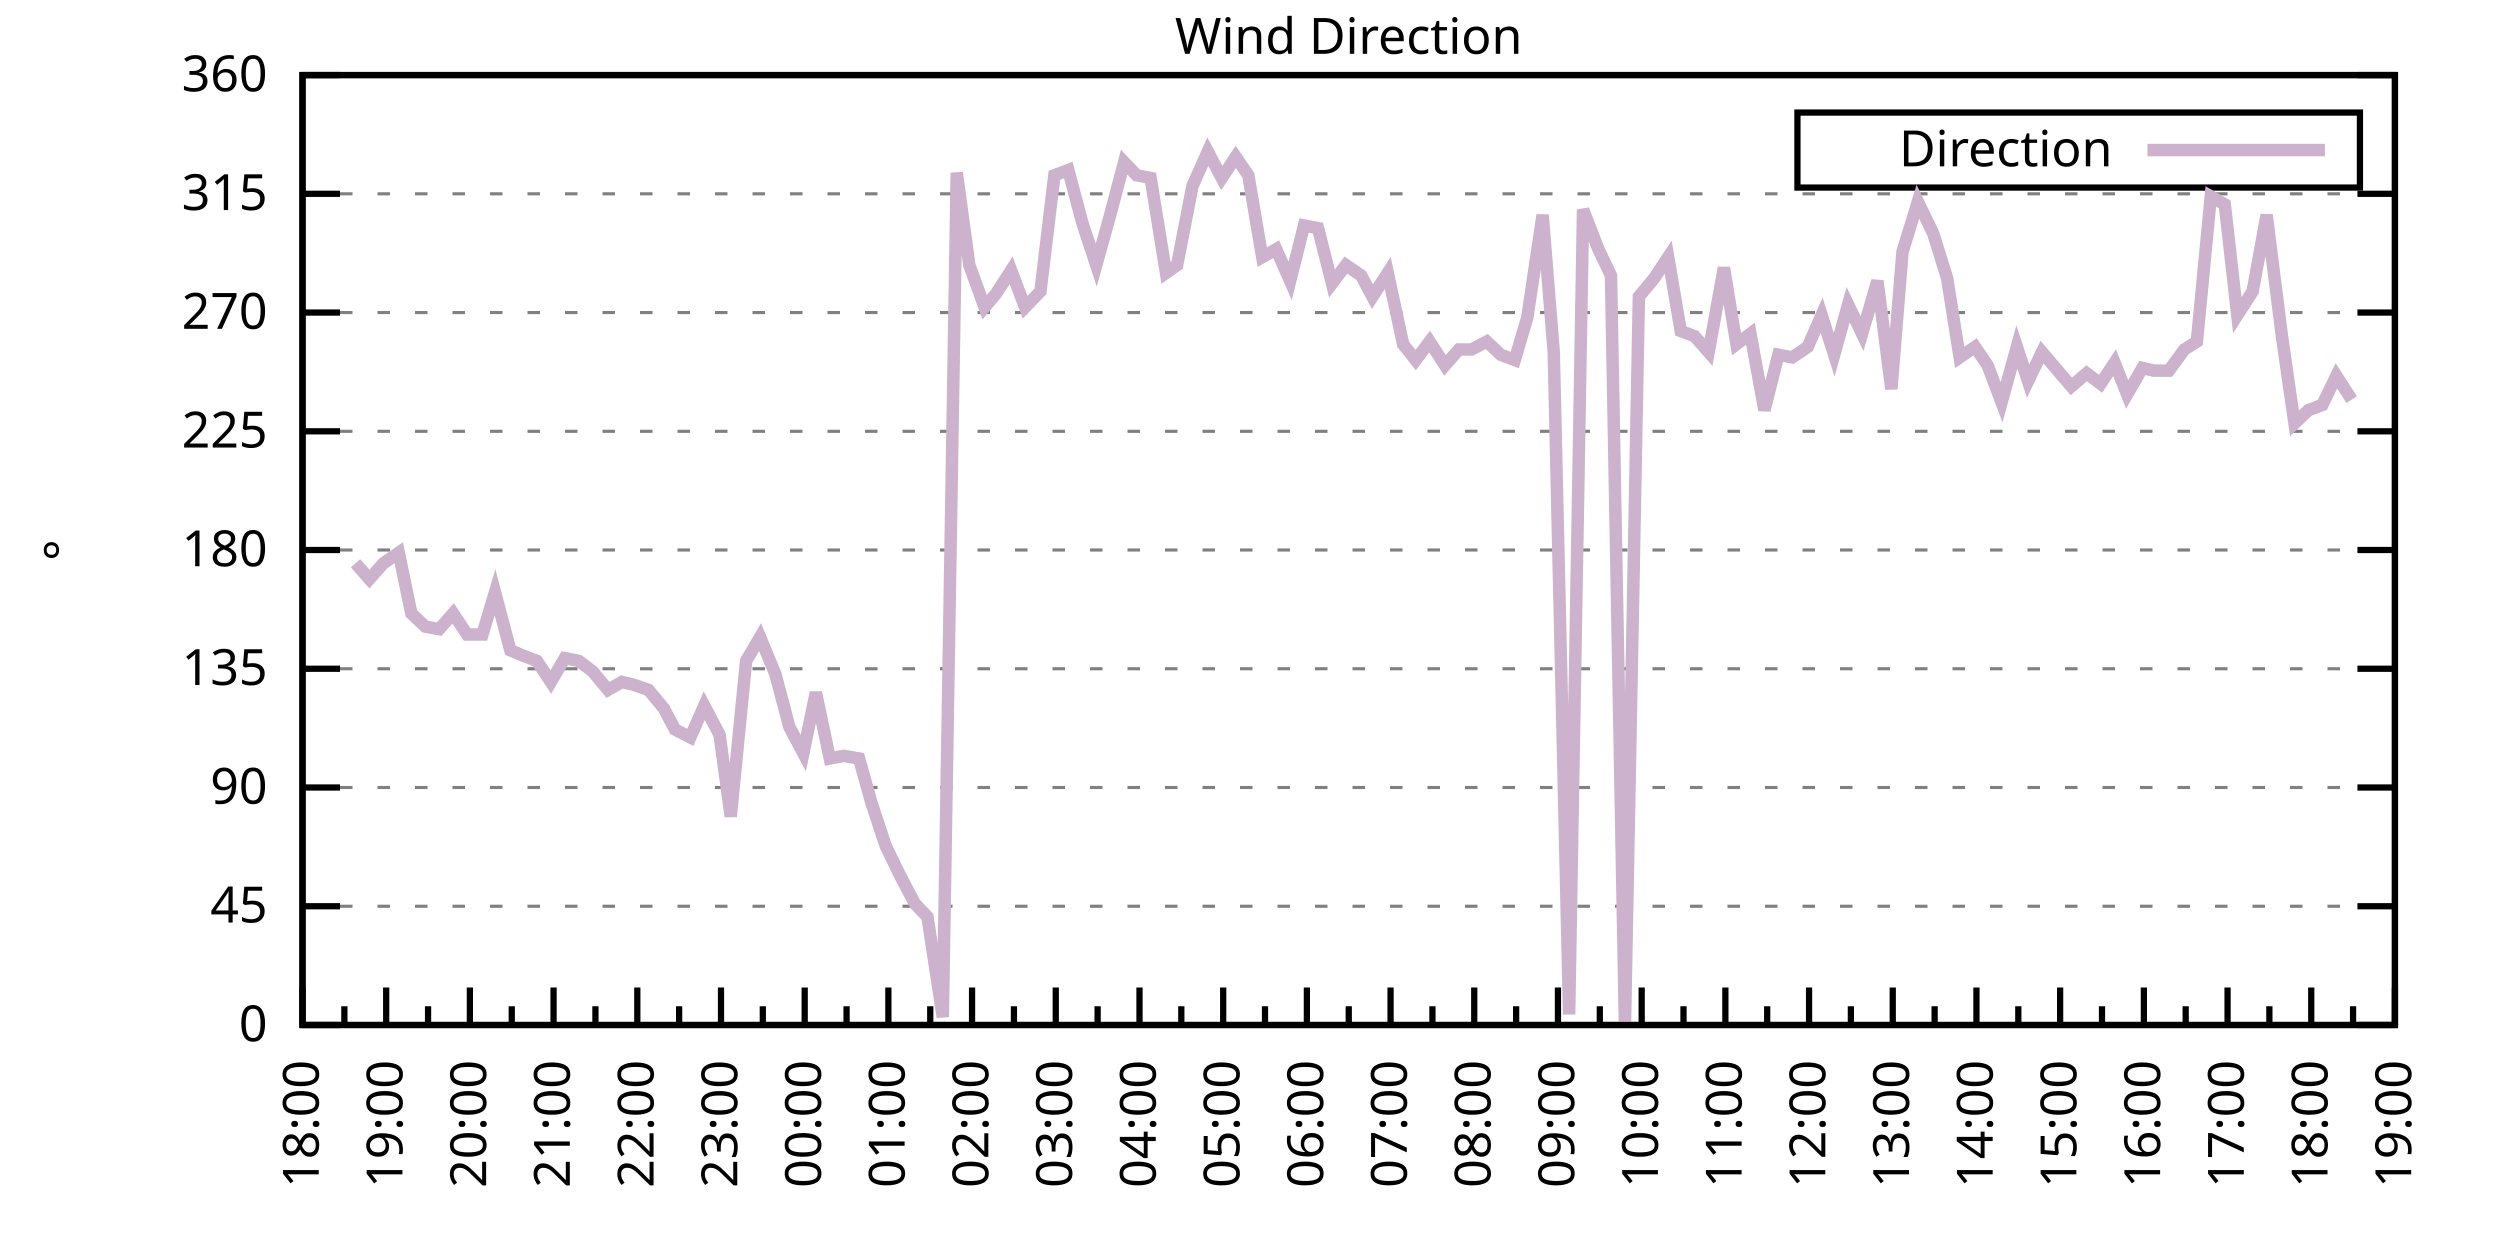
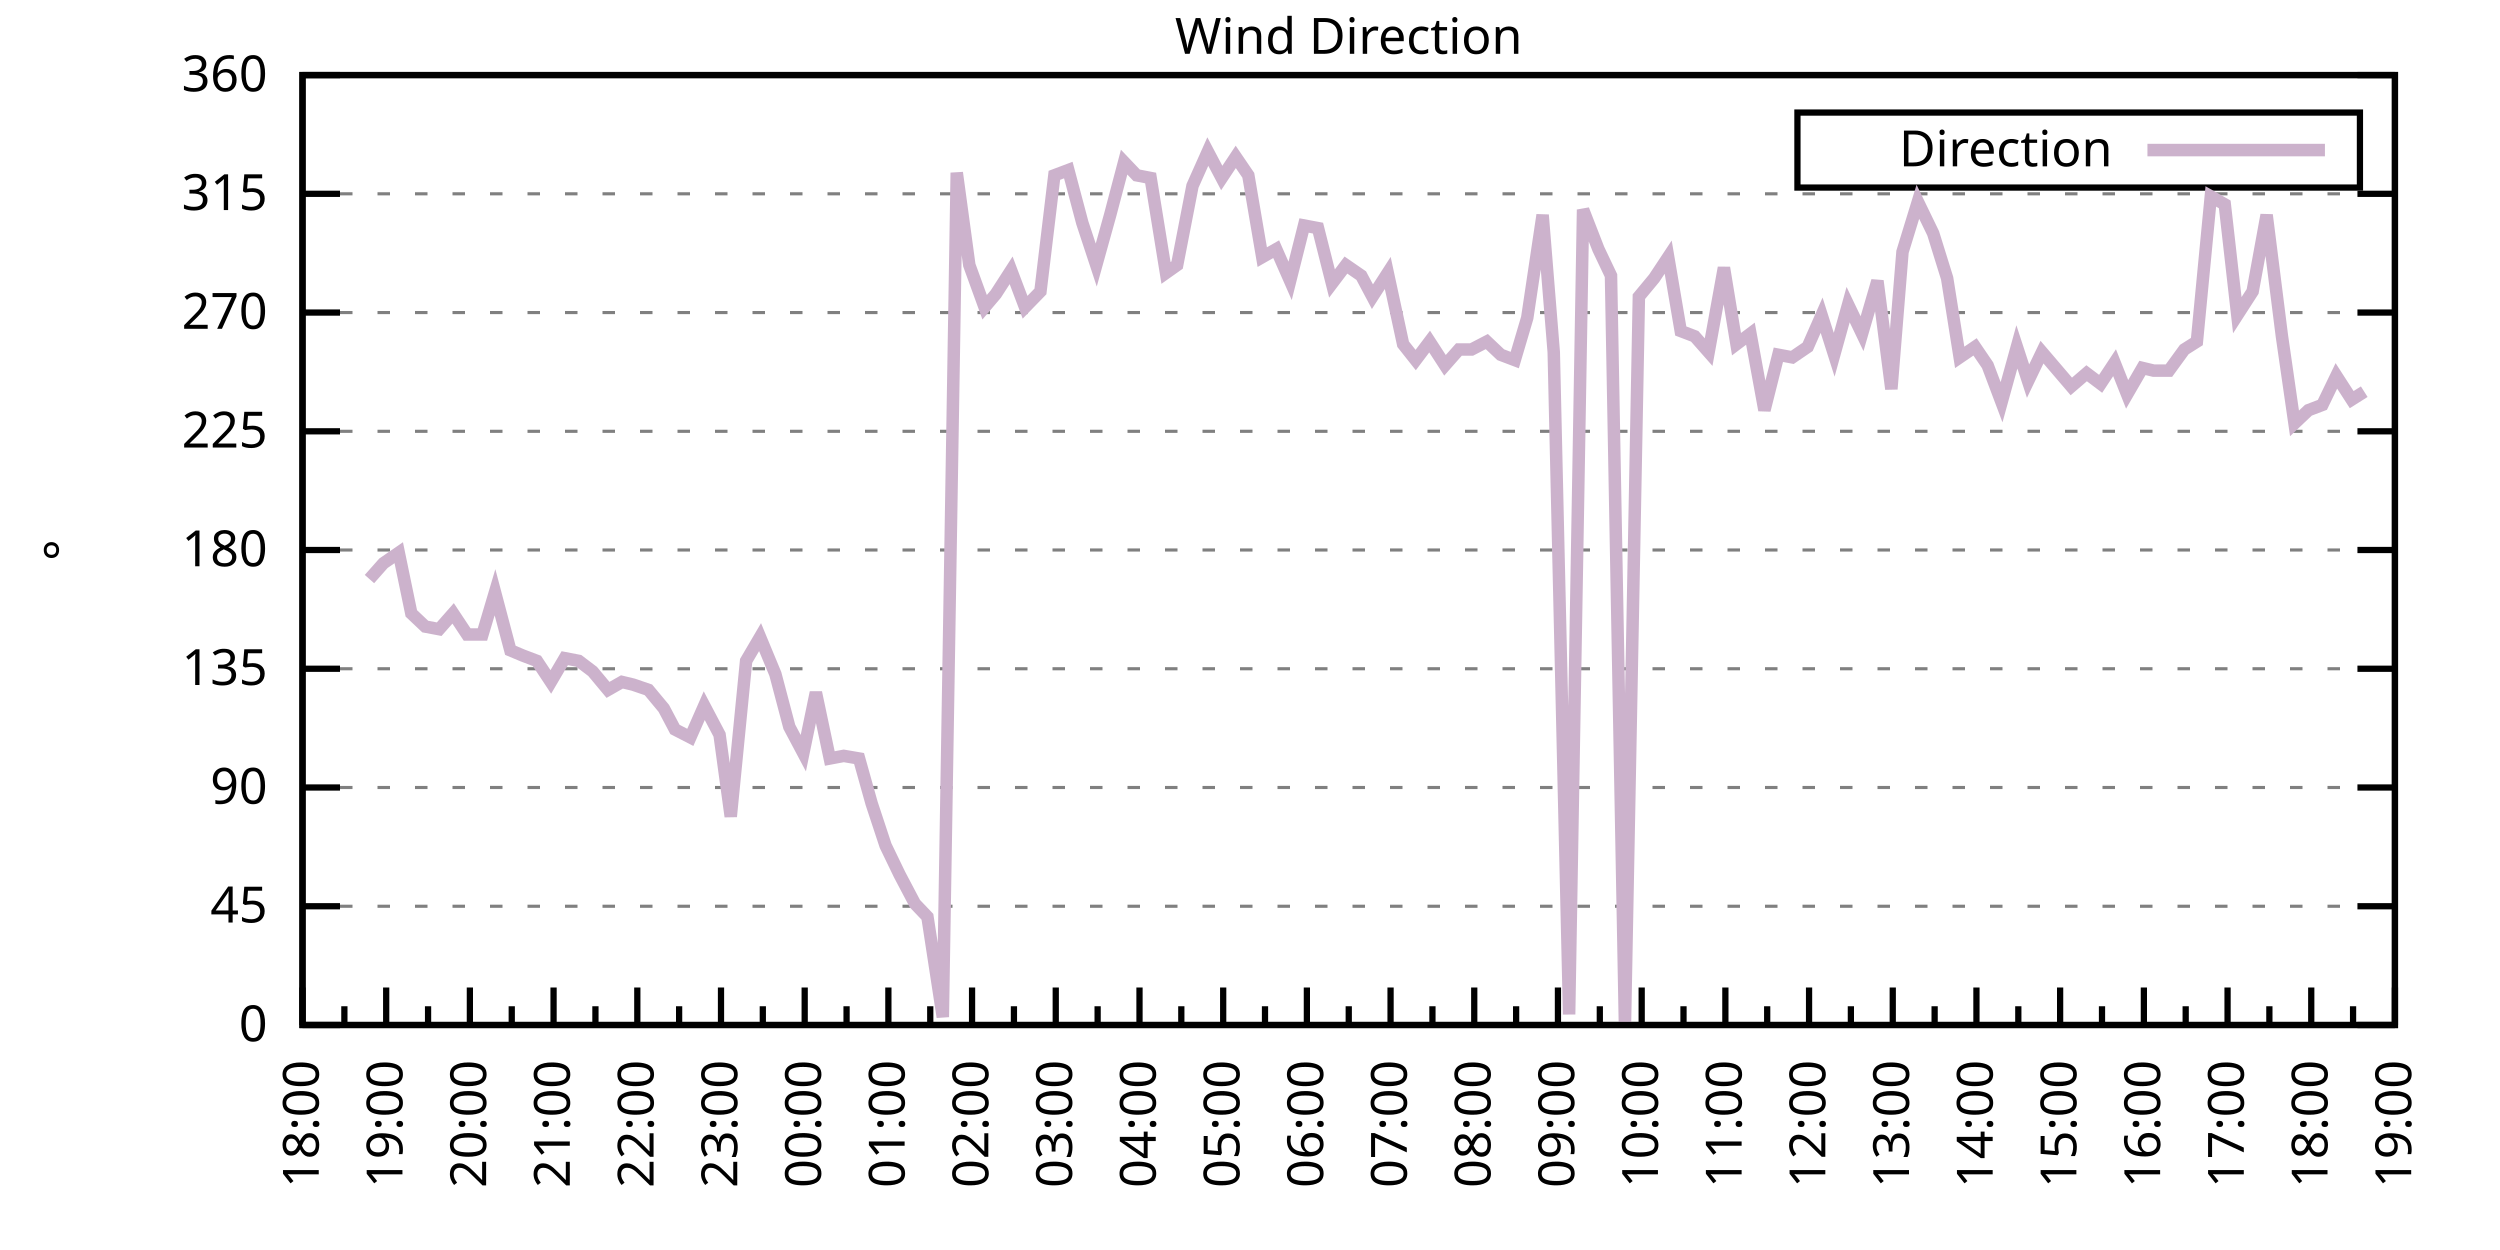
<svg xmlns="http://www.w3.org/2000/svg" xmlns:xlink="http://www.w3.org/1999/xlink" width="400" height="200" viewBox="0 0 400 200">
  <g id="gnuplot_canvas">
    <rect x="0" y="0" width="400" height="200" fill="none" />
    <defs>
      <circle id="gpDot" r="0.5" stroke-width="0.5" stroke="currentColor" />
      <path id="gpPt0" stroke-width="0.333" stroke="currentColor" d="M-1,0 h2 M0,-1 v2" />
      <path id="gpPt1" stroke-width="0.333" stroke="currentColor" d="M-1,-1 L1,1 M1,-1 L-1,1" />
      <path id="gpPt2" stroke-width="0.333" stroke="currentColor" d="M-1,0 L1,0 M0,-1 L0,1 M-1,-1 L1,1 M-1,1 L1,-1" />
      <rect id="gpPt3" stroke-width="0.333" stroke="currentColor" x="-1" y="-1" width="2" height="2" />
      <rect id="gpPt4" stroke-width="0.333" stroke="currentColor" fill="currentColor" x="-1" y="-1" width="2" height="2" />
      <circle id="gpPt5" stroke-width="0.333" stroke="currentColor" cx="0" cy="0" r="1" />
      <use xlink:href="#gpPt5" id="gpPt6" fill="currentColor" stroke="none" />
      <path id="gpPt7" stroke-width="0.333" stroke="currentColor" d="M0,-1.33 L-1.33,0.67 L1.33,0.67 z" />
      <use xlink:href="#gpPt7" id="gpPt8" fill="currentColor" stroke="none" />
      <use xlink:href="#gpPt7" id="gpPt9" stroke="currentColor" transform="rotate(180)" />
      <use xlink:href="#gpPt9" id="gpPt10" fill="currentColor" stroke="none" />
      <use xlink:href="#gpPt3" id="gpPt11" stroke="currentColor" transform="rotate(45)" />
      <use xlink:href="#gpPt11" id="gpPt12" fill="currentColor" stroke="none" />
      <path id="gpPt13" stroke-width="0.333" stroke="currentColor" d="M0,1.330 L1.265,0.411 L0.782,-1.067 L-0.782,-1.076 L-1.265,0.411 z" />
      <use xlink:href="#gpPt13" id="gpPt14" fill="currentColor" stroke="none" />
      <filter id="textbox" filterUnits="objectBoundingBox" x="0" y="0" height="1" width="1">
        <feFlood flood-color="white" flood-opacity="1" result="bgnd" />
        <feComposite in="SourceGraphic" in2="bgnd" operator="atop" />
      </filter>
      <filter id="greybox" filterUnits="objectBoundingBox" x="0" y="0" height="1" width="1">
        <feFlood flood-color="lightgrey" flood-opacity="1" result="grey" />
        <feComposite in="SourceGraphic" in2="grey" operator="atop" />
      </filter>
    </defs>
    <g fill="none" color="white" stroke="currentColor" stroke-width="1.00" stroke-linecap="butt" stroke-linejoin="miter">
</g>
    <g fill="none" color="black" stroke="currentColor" stroke-width="1.00" stroke-linecap="butt" stroke-linejoin="miter">
      <g stroke="none" shape-rendering="crispEdges">
        <polygon fill="rgb(255, 255, 255)" points="48.40,164.00 383.18,164.00 383.18,12.02 48.40,12.02 " />
      </g>
    </g>
    <g fill="none" color="black" stroke="currentColor" stroke-width="1.00" stroke-linecap="butt" stroke-linejoin="miter">
</g>
    <g fill="none" color="black" stroke="black" stroke-width="0.50" stroke-linecap="butt" stroke-linejoin="miter">
</g>
    <g fill="none" color="gray" stroke="currentColor" stroke-width="0.50" stroke-linecap="butt" stroke-linejoin="miter">
      <path stroke="gray" stroke-dasharray="2,4" class="gridline" d="M48.40,164.00 L383.19,164.00  " />
    </g>
    <g fill="none" color="gray" stroke="gray" stroke-width="1.00" stroke-linecap="butt" stroke-linejoin="miter">
</g>
    <g fill="none" color="black" stroke="currentColor" stroke-width="1.00" stroke-linecap="butt" stroke-linejoin="miter">
      <path stroke="black" d="M48.40,164.00 L54.40,164.00 M383.19,164.00 L377.19,164.00  " />
      <g transform="translate(42.80,166.60)" stroke="none" fill="black" font-family="Sans" font-size="8.00" text-anchor="end">
        <text>
          <tspan font-family="Sans"> 0</tspan>
        </text>
      </g>
    </g>
    <g fill="none" color="black" stroke="currentColor" stroke-width="1.00" stroke-linecap="butt" stroke-linejoin="miter">
</g>
    <g fill="none" color="black" stroke="black" stroke-width="0.50" stroke-linecap="butt" stroke-linejoin="miter">
</g>
    <g fill="none" color="gray" stroke="currentColor" stroke-width="0.50" stroke-linecap="butt" stroke-linejoin="miter">
      <path stroke="gray" stroke-dasharray="2,4" class="gridline" d="M48.40,145.00 L383.19,145.00  " />
    </g>
    <g fill="none" color="gray" stroke="gray" stroke-width="1.00" stroke-linecap="butt" stroke-linejoin="miter">
</g>
    <g fill="none" color="black" stroke="currentColor" stroke-width="1.00" stroke-linecap="butt" stroke-linejoin="miter">
      <path stroke="black" d="M48.40,145.00 L54.40,145.00 M383.19,145.00 L377.19,145.00  " />
      <g transform="translate(42.80,147.60)" stroke="none" fill="black" font-family="Sans" font-size="8.00" text-anchor="end">
        <text>
          <tspan font-family="Sans"> 45</tspan>
        </text>
      </g>
    </g>
    <g fill="none" color="black" stroke="currentColor" stroke-width="1.00" stroke-linecap="butt" stroke-linejoin="miter">
</g>
    <g fill="none" color="black" stroke="black" stroke-width="0.50" stroke-linecap="butt" stroke-linejoin="miter">
</g>
    <g fill="none" color="gray" stroke="currentColor" stroke-width="0.50" stroke-linecap="butt" stroke-linejoin="miter">
      <path stroke="gray" stroke-dasharray="2,4" class="gridline" d="M48.40,126.00 L383.19,126.00  " />
    </g>
    <g fill="none" color="gray" stroke="gray" stroke-width="1.00" stroke-linecap="butt" stroke-linejoin="miter">
</g>
    <g fill="none" color="black" stroke="currentColor" stroke-width="1.00" stroke-linecap="butt" stroke-linejoin="miter">
      <path stroke="black" d="M48.40,126.00 L54.40,126.00 M383.19,126.00 L377.19,126.00  " />
      <g transform="translate(42.80,128.60)" stroke="none" fill="black" font-family="Sans" font-size="8.00" text-anchor="end">
        <text>
          <tspan font-family="Sans"> 90</tspan>
        </text>
      </g>
    </g>
    <g fill="none" color="black" stroke="currentColor" stroke-width="1.00" stroke-linecap="butt" stroke-linejoin="miter">
</g>
    <g fill="none" color="black" stroke="black" stroke-width="0.50" stroke-linecap="butt" stroke-linejoin="miter">
</g>
    <g fill="none" color="gray" stroke="currentColor" stroke-width="0.50" stroke-linecap="butt" stroke-linejoin="miter">
      <path stroke="gray" stroke-dasharray="2,4" class="gridline" d="M48.40,107.00 L383.19,107.00  " />
    </g>
    <g fill="none" color="gray" stroke="gray" stroke-width="1.00" stroke-linecap="butt" stroke-linejoin="miter">
</g>
    <g fill="none" color="black" stroke="currentColor" stroke-width="1.00" stroke-linecap="butt" stroke-linejoin="miter">
      <path stroke="black" d="M48.40,107.00 L54.40,107.00 M383.19,107.00 L377.19,107.00  " />
      <g transform="translate(42.80,109.60)" stroke="none" fill="black" font-family="Sans" font-size="8.00" text-anchor="end">
        <text>
          <tspan font-family="Sans"> 135</tspan>
        </text>
      </g>
    </g>
    <g fill="none" color="black" stroke="currentColor" stroke-width="1.00" stroke-linecap="butt" stroke-linejoin="miter">
</g>
    <g fill="none" color="black" stroke="black" stroke-width="0.50" stroke-linecap="butt" stroke-linejoin="miter">
</g>
    <g fill="none" color="gray" stroke="currentColor" stroke-width="0.50" stroke-linecap="butt" stroke-linejoin="miter">
      <path stroke="gray" stroke-dasharray="2,4" class="gridline" d="M48.40,88.00 L383.19,88.00  " />
    </g>
    <g fill="none" color="gray" stroke="gray" stroke-width="1.00" stroke-linecap="butt" stroke-linejoin="miter">
</g>
    <g fill="none" color="black" stroke="currentColor" stroke-width="1.00" stroke-linecap="butt" stroke-linejoin="miter">
      <path stroke="black" d="M48.40,88.00 L54.40,88.00 M383.19,88.00 L377.19,88.00  " />
      <g transform="translate(42.80,90.60)" stroke="none" fill="black" font-family="Sans" font-size="8.00" text-anchor="end">
        <text>
          <tspan font-family="Sans"> 180</tspan>
        </text>
      </g>
    </g>
    <g fill="none" color="black" stroke="currentColor" stroke-width="1.00" stroke-linecap="butt" stroke-linejoin="miter">
</g>
    <g fill="none" color="black" stroke="black" stroke-width="0.50" stroke-linecap="butt" stroke-linejoin="miter">
</g>
    <g fill="none" color="gray" stroke="currentColor" stroke-width="0.50" stroke-linecap="butt" stroke-linejoin="miter">
      <path stroke="gray" stroke-dasharray="2,4" class="gridline" d="M48.40,69.01 L383.19,69.01  " />
    </g>
    <g fill="none" color="gray" stroke="gray" stroke-width="1.00" stroke-linecap="butt" stroke-linejoin="miter">
</g>
    <g fill="none" color="black" stroke="currentColor" stroke-width="1.00" stroke-linecap="butt" stroke-linejoin="miter">
      <path stroke="black" d="M48.40,69.01 L54.40,69.01 M383.19,69.01 L377.19,69.01  " />
      <g transform="translate(42.80,71.61)" stroke="none" fill="black" font-family="Sans" font-size="8.00" text-anchor="end">
        <text>
          <tspan font-family="Sans"> 225</tspan>
        </text>
      </g>
    </g>
    <g fill="none" color="black" stroke="currentColor" stroke-width="1.00" stroke-linecap="butt" stroke-linejoin="miter">
</g>
    <g fill="none" color="black" stroke="black" stroke-width="0.50" stroke-linecap="butt" stroke-linejoin="miter">
</g>
    <g fill="none" color="gray" stroke="currentColor" stroke-width="0.50" stroke-linecap="butt" stroke-linejoin="miter">
      <path stroke="gray" stroke-dasharray="2,4" class="gridline" d="M48.40,50.01 L383.19,50.01  " />
    </g>
    <g fill="none" color="gray" stroke="gray" stroke-width="1.00" stroke-linecap="butt" stroke-linejoin="miter">
</g>
    <g fill="none" color="black" stroke="currentColor" stroke-width="1.00" stroke-linecap="butt" stroke-linejoin="miter">
      <path stroke="black" d="M48.40,50.01 L54.40,50.01 M383.19,50.01 L377.19,50.01  " />
      <g transform="translate(42.80,52.61)" stroke="none" fill="black" font-family="Sans" font-size="8.00" text-anchor="end">
        <text>
          <tspan font-family="Sans"> 270</tspan>
        </text>
      </g>
    </g>
    <g fill="none" color="black" stroke="currentColor" stroke-width="1.00" stroke-linecap="butt" stroke-linejoin="miter">
</g>
    <g fill="none" color="black" stroke="black" stroke-width="0.50" stroke-linecap="butt" stroke-linejoin="miter">
</g>
    <g fill="none" color="gray" stroke="currentColor" stroke-width="0.50" stroke-linecap="butt" stroke-linejoin="miter">
      <path stroke="gray" stroke-dasharray="2,4" class="gridline" d="M48.40,31.01 L383.19,31.01  " />
    </g>
    <g fill="none" color="gray" stroke="gray" stroke-width="1.00" stroke-linecap="butt" stroke-linejoin="miter">
</g>
    <g fill="none" color="black" stroke="currentColor" stroke-width="1.00" stroke-linecap="butt" stroke-linejoin="miter">
      <path stroke="black" d="M48.40,31.01 L54.40,31.01 M383.19,31.01 L377.19,31.01  " />
      <g transform="translate(42.80,33.61)" stroke="none" fill="black" font-family="Sans" font-size="8.00" text-anchor="end">
        <text>
          <tspan font-family="Sans"> 315</tspan>
        </text>
      </g>
    </g>
    <g fill="none" color="black" stroke="currentColor" stroke-width="1.00" stroke-linecap="butt" stroke-linejoin="miter">
</g>
    <g fill="none" color="black" stroke="black" stroke-width="0.50" stroke-linecap="butt" stroke-linejoin="miter">
</g>
    <g fill="none" color="gray" stroke="currentColor" stroke-width="0.50" stroke-linecap="butt" stroke-linejoin="miter">
      <path stroke="gray" stroke-dasharray="2,4" class="gridline" d="M48.40,12.01 L383.19,12.01  " />
    </g>
    <g fill="none" color="gray" stroke="gray" stroke-width="1.00" stroke-linecap="butt" stroke-linejoin="miter">
</g>
    <g fill="none" color="black" stroke="currentColor" stroke-width="1.00" stroke-linecap="butt" stroke-linejoin="miter">
      <path stroke="black" d="M48.40,12.01 L54.40,12.01 M383.19,12.01 L377.19,12.01  " />
      <g transform="translate(42.80,14.61)" stroke="none" fill="black" font-family="Sans" font-size="8.00" text-anchor="end">
        <text>
          <tspan font-family="Sans"> 360</tspan>
        </text>
      </g>
    </g>
    <g fill="none" color="black" stroke="currentColor" stroke-width="1.00" stroke-linecap="butt" stroke-linejoin="miter">
      <path stroke="black" d="M48.40,164.00 L48.40,158.00  " />
      <g transform="translate(51.00,169.60) rotate(270)" stroke="none" fill="black" font-family="Sans" font-size="8.00" text-anchor="end">
        <text>
          <tspan font-family="Sans">18:00</tspan>
        </text>
      </g>
    </g>
    <g fill="none" color="black" stroke="currentColor" stroke-width="1.00" stroke-linecap="butt" stroke-linejoin="miter">
      <path stroke="black" d="M55.10,164.00 L55.10,161.00 M61.79,164.00 L61.79,158.00  " />
      <g transform="translate(64.39,169.60) rotate(270)" stroke="none" fill="black" font-family="Sans" font-size="8.00" text-anchor="end">
        <text>
          <tspan font-family="Sans">19:00</tspan>
        </text>
      </g>
    </g>
    <g fill="none" color="black" stroke="currentColor" stroke-width="1.00" stroke-linecap="butt" stroke-linejoin="miter">
      <path stroke="black" d="M68.49,164.00 L68.49,161.00 M75.18,164.00 L75.18,158.00  " />
      <g transform="translate(77.78,169.60) rotate(270)" stroke="none" fill="black" font-family="Sans" font-size="8.00" text-anchor="end">
        <text>
          <tspan font-family="Sans">20:00</tspan>
        </text>
      </g>
    </g>
    <g fill="none" color="black" stroke="currentColor" stroke-width="1.00" stroke-linecap="butt" stroke-linejoin="miter">
      <path stroke="black" d="M81.88,164.00 L81.88,161.00 M88.57,164.00 L88.57,158.00  " />
      <g transform="translate(91.17,169.60) rotate(270)" stroke="none" fill="black" font-family="Sans" font-size="8.00" text-anchor="end">
        <text>
          <tspan font-family="Sans">21:00</tspan>
        </text>
      </g>
    </g>
    <g fill="none" color="black" stroke="currentColor" stroke-width="1.00" stroke-linecap="butt" stroke-linejoin="miter">
      <path stroke="black" d="M95.27,164.00 L95.27,161.00 M101.97,164.00 L101.97,158.00  " />
      <g transform="translate(104.57,169.60) rotate(270)" stroke="none" fill="black" font-family="Sans" font-size="8.00" text-anchor="end">
        <text>
          <tspan font-family="Sans">22:00</tspan>
        </text>
      </g>
    </g>
    <g fill="none" color="black" stroke="currentColor" stroke-width="1.00" stroke-linecap="butt" stroke-linejoin="miter">
      <path stroke="black" d="M108.66,164.00 L108.66,161.00 M115.36,164.00 L115.36,158.00  " />
      <g transform="translate(117.96,169.60) rotate(270)" stroke="none" fill="black" font-family="Sans" font-size="8.00" text-anchor="end">
        <text>
          <tspan font-family="Sans">23:00</tspan>
        </text>
      </g>
    </g>
    <g fill="none" color="black" stroke="currentColor" stroke-width="1.00" stroke-linecap="butt" stroke-linejoin="miter">
      <path stroke="black" d="M122.05,164.00 L122.05,161.00 M128.75,164.00 L128.75,158.00  " />
      <g transform="translate(131.35,169.60) rotate(270)" stroke="none" fill="black" font-family="Sans" font-size="8.00" text-anchor="end">
        <text>
          <tspan font-family="Sans">00:00</tspan>
        </text>
      </g>
    </g>
    <g fill="none" color="black" stroke="currentColor" stroke-width="1.00" stroke-linecap="butt" stroke-linejoin="miter">
      <path stroke="black" d="M135.45,164.00 L135.45,161.00 M142.14,164.00 L142.14,158.00  " />
      <g transform="translate(144.74,169.60) rotate(270)" stroke="none" fill="black" font-family="Sans" font-size="8.00" text-anchor="end">
        <text>
          <tspan font-family="Sans">01:00</tspan>
        </text>
      </g>
    </g>
    <g fill="none" color="black" stroke="currentColor" stroke-width="1.00" stroke-linecap="butt" stroke-linejoin="miter">
      <path stroke="black" d="M148.84,164.00 L148.84,161.00 M155.53,164.00 L155.53,158.00  " />
      <g transform="translate(158.13,169.60) rotate(270)" stroke="none" fill="black" font-family="Sans" font-size="8.00" text-anchor="end">
        <text>
          <tspan font-family="Sans">02:00</tspan>
        </text>
      </g>
    </g>
    <g fill="none" color="black" stroke="currentColor" stroke-width="1.00" stroke-linecap="butt" stroke-linejoin="miter">
      <path stroke="black" d="M162.23,164.00 L162.23,161.00 M168.92,164.00 L168.92,158.00  " />
      <g transform="translate(171.52,169.60) rotate(270)" stroke="none" fill="black" font-family="Sans" font-size="8.00" text-anchor="end">
        <text>
          <tspan font-family="Sans">03:00</tspan>
        </text>
      </g>
    </g>
    <g fill="none" color="black" stroke="currentColor" stroke-width="1.00" stroke-linecap="butt" stroke-linejoin="miter">
      <path stroke="black" d="M175.62,164.00 L175.62,161.00 M182.32,164.00 L182.32,158.00  " />
      <g transform="translate(184.92,169.60) rotate(270)" stroke="none" fill="black" font-family="Sans" font-size="8.00" text-anchor="end">
        <text>
          <tspan font-family="Sans">04:00</tspan>
        </text>
      </g>
    </g>
    <g fill="none" color="black" stroke="currentColor" stroke-width="1.00" stroke-linecap="butt" stroke-linejoin="miter">
      <path stroke="black" d="M189.01,164.00 L189.01,161.00 M195.71,164.00 L195.71,158.00  " />
      <g transform="translate(198.31,169.60) rotate(270)" stroke="none" fill="black" font-family="Sans" font-size="8.00" text-anchor="end">
        <text>
          <tspan font-family="Sans">05:00</tspan>
        </text>
      </g>
    </g>
    <g fill="none" color="black" stroke="currentColor" stroke-width="1.00" stroke-linecap="butt" stroke-linejoin="miter">
      <path stroke="black" d="M202.40,164.00 L202.40,161.00 M209.10,164.00 L209.10,158.00  " />
      <g transform="translate(211.70,169.60) rotate(270)" stroke="none" fill="black" font-family="Sans" font-size="8.00" text-anchor="end">
        <text>
          <tspan font-family="Sans">06:00</tspan>
        </text>
      </g>
    </g>
    <g fill="none" color="black" stroke="currentColor" stroke-width="1.00" stroke-linecap="butt" stroke-linejoin="miter">
      <path stroke="black" d="M215.80,164.00 L215.80,161.00 M222.49,164.00 L222.49,158.00  " />
      <g transform="translate(225.09,169.60) rotate(270)" stroke="none" fill="black" font-family="Sans" font-size="8.00" text-anchor="end">
        <text>
          <tspan font-family="Sans">07:00</tspan>
        </text>
      </g>
    </g>
    <g fill="none" color="black" stroke="currentColor" stroke-width="1.00" stroke-linecap="butt" stroke-linejoin="miter">
      <path stroke="black" d="M229.19,164.00 L229.19,161.00 M235.88,164.00 L235.88,158.00  " />
      <g transform="translate(238.48,169.60) rotate(270)" stroke="none" fill="black" font-family="Sans" font-size="8.00" text-anchor="end">
        <text>
          <tspan font-family="Sans">08:00</tspan>
        </text>
      </g>
    </g>
    <g fill="none" color="black" stroke="currentColor" stroke-width="1.00" stroke-linecap="butt" stroke-linejoin="miter">
      <path stroke="black" d="M242.58,164.00 L242.58,161.00 M249.27,164.00 L249.27,158.00  " />
      <g transform="translate(251.87,169.60) rotate(270)" stroke="none" fill="black" font-family="Sans" font-size="8.00" text-anchor="end">
        <text>
          <tspan font-family="Sans">09:00</tspan>
        </text>
      </g>
    </g>
    <g fill="none" color="black" stroke="currentColor" stroke-width="1.00" stroke-linecap="butt" stroke-linejoin="miter">
      <path stroke="black" d="M255.97,164.00 L255.97,161.00 M262.67,164.00 L262.67,158.00  " />
      <g transform="translate(265.27,169.60) rotate(270)" stroke="none" fill="black" font-family="Sans" font-size="8.00" text-anchor="end">
        <text>
          <tspan font-family="Sans">10:00</tspan>
        </text>
      </g>
    </g>
    <g fill="none" color="black" stroke="currentColor" stroke-width="1.00" stroke-linecap="butt" stroke-linejoin="miter">
      <path stroke="black" d="M269.36,164.00 L269.36,161.00 M276.06,164.00 L276.06,158.00  " />
      <g transform="translate(278.66,169.60) rotate(270)" stroke="none" fill="black" font-family="Sans" font-size="8.00" text-anchor="end">
        <text>
          <tspan font-family="Sans">11:00</tspan>
        </text>
      </g>
    </g>
    <g fill="none" color="black" stroke="currentColor" stroke-width="1.00" stroke-linecap="butt" stroke-linejoin="miter">
      <path stroke="black" d="M282.75,164.00 L282.75,161.00 M289.45,164.00 L289.45,158.00  " />
      <g transform="translate(292.05,169.60) rotate(270)" stroke="none" fill="black" font-family="Sans" font-size="8.00" text-anchor="end">
        <text>
          <tspan font-family="Sans">12:00</tspan>
        </text>
      </g>
    </g>
    <g fill="none" color="black" stroke="currentColor" stroke-width="1.00" stroke-linecap="butt" stroke-linejoin="miter">
      <path stroke="black" d="M296.14,164.00 L296.14,161.00 M302.84,164.00 L302.84,158.00  " />
      <g transform="translate(305.44,169.60) rotate(270)" stroke="none" fill="black" font-family="Sans" font-size="8.00" text-anchor="end">
        <text>
          <tspan font-family="Sans">13:00</tspan>
        </text>
      </g>
    </g>
    <g fill="none" color="black" stroke="currentColor" stroke-width="1.00" stroke-linecap="butt" stroke-linejoin="miter">
      <path stroke="black" d="M309.54,164.00 L309.54,161.00 M316.23,164.00 L316.23,158.00  " />
      <g transform="translate(318.83,169.60) rotate(270)" stroke="none" fill="black" font-family="Sans" font-size="8.00" text-anchor="end">
        <text>
          <tspan font-family="Sans">14:00</tspan>
        </text>
      </g>
    </g>
    <g fill="none" color="black" stroke="currentColor" stroke-width="1.00" stroke-linecap="butt" stroke-linejoin="miter">
      <path stroke="black" d="M322.93,164.00 L322.93,161.00 M329.62,164.00 L329.62,158.00  " />
      <g transform="translate(332.22,169.60) rotate(270)" stroke="none" fill="black" font-family="Sans" font-size="8.00" text-anchor="end">
        <text>
          <tspan font-family="Sans">15:00</tspan>
        </text>
      </g>
    </g>
    <g fill="none" color="black" stroke="currentColor" stroke-width="1.00" stroke-linecap="butt" stroke-linejoin="miter">
      <path stroke="black" d="M336.32,164.00 L336.32,161.00 M343.02,164.00 L343.02,158.00  " />
      <g transform="translate(345.62,169.60) rotate(270)" stroke="none" fill="black" font-family="Sans" font-size="8.00" text-anchor="end">
        <text>
          <tspan font-family="Sans">16:00</tspan>
        </text>
      </g>
    </g>
    <g fill="none" color="black" stroke="currentColor" stroke-width="1.00" stroke-linecap="butt" stroke-linejoin="miter">
      <path stroke="black" d="M349.71,164.00 L349.71,161.00 M356.41,164.00 L356.41,158.00  " />
      <g transform="translate(359.01,169.60) rotate(270)" stroke="none" fill="black" font-family="Sans" font-size="8.00" text-anchor="end">
        <text>
          <tspan font-family="Sans">17:00</tspan>
        </text>
      </g>
    </g>
    <g fill="none" color="black" stroke="currentColor" stroke-width="1.00" stroke-linecap="butt" stroke-linejoin="miter">
      <path stroke="black" d="M363.10,164.00 L363.10,161.00 M369.80,164.00 L369.80,158.00  " />
      <g transform="translate(372.40,169.60) rotate(270)" stroke="none" fill="black" font-family="Sans" font-size="8.00" text-anchor="end">
        <text>
          <tspan font-family="Sans">18:00</tspan>
        </text>
      </g>
    </g>
    <g fill="none" color="black" stroke="currentColor" stroke-width="1.00" stroke-linecap="butt" stroke-linejoin="miter">
      <path stroke="black" d="M376.49,164.00 L376.49,161.00 M383.19,164.00 L383.19,158.00  " />
      <g transform="translate(385.79,169.60) rotate(270)" stroke="none" fill="black" font-family="Sans" font-size="8.00" text-anchor="end">
        <text>
          <tspan font-family="Sans">19:00</tspan>
        </text>
      </g>
    </g>
    <g fill="none" color="black" stroke="currentColor" stroke-width="1.00" stroke-linecap="butt" stroke-linejoin="miter">
</g>
    <g fill="none" color="black" stroke="currentColor" stroke-width="1.00" stroke-linecap="butt" stroke-linejoin="miter">
      <path stroke="black" d="M48.40,12.01 L48.40,164.00 L383.19,164.00 L383.19,12.01 L48.40,12.01 Z  " />
    </g>
    <g fill="none" color="black" stroke="currentColor" stroke-width="1.00" stroke-linecap="butt" stroke-linejoin="miter">
      <g transform="translate(12.80,88.01) rotate(270)" stroke="none" fill="black" font-family="Sans" font-size="8.00" text-anchor="middle">
        <text>
          <tspan font-family="Sans">°</tspan>
        </text>
      </g>
    </g>
    <g fill="none" color="black" stroke="currentColor" stroke-width="1.00" stroke-linecap="butt" stroke-linejoin="miter">
</g>
    <g fill="none" color="black" stroke="currentColor" stroke-width="1.00" stroke-linecap="butt" stroke-linejoin="miter">
      <path stroke="black" d="M287.59,30.01 L287.59,18.01 L377.59,18.01 L377.59,30.01 L287.59,30.01 Z  " />
    </g>
    <g id="Wind_direction_plot_1">
      <g fill="none" color="white" stroke="black" stroke-width="2.00" stroke-linecap="butt" stroke-linejoin="miter">
</g>
      <g fill="none" color="black" stroke="currentColor" stroke-width="2.00" stroke-linecap="butt" stroke-linejoin="miter">
        <g transform="translate(337.99,26.61)" stroke="none" fill="black" font-family="Sans" font-size="8.00" text-anchor="end">
          <text>
            <tspan font-family="Sans">Direction</tspan>
          </text>
        </g>
      </g>
      <g fill="none" color="black" stroke="currentColor" stroke-width="2.00" stroke-linecap="butt" stroke-linejoin="miter">
-         <path stroke="rgb(204, 178, 204)" d="M343.59,24.01 L371.99,24.01 M56.88,90.12 L59.11,92.65 L61.35,90.12 L63.80,88.43 L65.81,98.14 L68.04,100.25   L70.27,100.67 L72.50,98.14 L74.74,101.52 L77.19,101.52 L79.20,94.76 L81.66,104.05 L83.66,104.89 L85.90,105.74   L88.13,109.11 L90.36,105.31 L92.59,105.74 L94.82,107.43 L97.28,110.38 L99.51,109.11 L101.30,109.54 L103.75,110.38   L106.21,113.34 L107.99,116.71 L110.45,117.98 L112.68,112.91 L115.13,117.56 L116.92,130.65 L119.38,105.74 L121.61,101.94   L124.06,107.85 L126.29,116.29 L128.53,120.51 L130.54,110.80 L132.77,121.36 L135.00,120.94 L137.45,121.36 L139.46,128.54   L141.69,135.29 L143.93,139.93 L146.38,144.58 L148.39,146.69 L150.85,162.73 L153.08,27.63 L155.09,42.41 L157.54,49.16   L159.33,47.05 L161.78,43.25 L164.01,49.16 L166.47,46.63 L168.70,28.05 L170.93,27.21 L173.17,35.65 L175.40,42.41   L177.63,34.39 L179.86,25.94 L181.87,28.05 L184.10,28.48 L186.56,43.67 L188.34,42.41 L190.80,29.74 L193.25,24.25   L195.48,28.48 L197.72,25.10 L199.73,28.05 L201.96,41.14 L204.19,39.87 L206.42,44.94 L208.65,36.08 L210.88,36.50   L213.12,45.36 L215.35,42.41 L217.80,44.10 L219.59,47.47 L222.04,43.67 L224.50,55.07 L226.51,57.61 L228.74,54.65   L231.20,58.45 L233.43,55.92 L235.44,55.92 L237.89,54.65 L240.12,56.76 L242.36,57.61 L244.36,50.85 L246.82,34.39   L248.60,56.34 L251.06,162.31 L253.29,33.54 L255.75,39.87 L257.76,44.10 L259.99,164.00 L262.22,47.47 L264.67,44.52   L266.91,41.14 L268.92,52.96 L271.15,53.81 L273.38,56.34 L275.83,42.83 L277.84,55.07 L280.07,53.39 L282.31,65.63   L284.54,56.76 L286.77,57.18 L289.23,55.50 L291.46,50.43 L293.47,56.76 L295.70,48.74 L297.93,53.39 L300.39,44.94   L302.62,62.25 L304.40,40.30 L306.86,32.28 L309.31,37.34 L311.54,44.52 L313.55,57.18 L316.01,55.50 L318.02,58.45   L320.25,64.36 L322.70,55.50 L324.49,60.98 L326.72,56.34 L331.41,61.83 L333.86,59.72 L336.10,61.41 L338.33,58.03   L340.34,63.10 L342.79,58.87 L344.58,59.30 L347.03,59.30 L349.49,55.92 L351.50,54.65 L353.73,31.43 L355.96,32.70   L357.97,50.43 L360.42,46.63 L362.66,34.39 L365.11,53.81 L367.12,67.74 L369.35,65.63 L371.58,64.78 L373.82,60.14   L376.27,63.94  " />
+         <path stroke="rgb(204, 178, 204)" d="M343.59,24.01 L371.99,24.01 M59.11,92.65 L61.35,90.12 L63.80,88.43 L65.81,98.14 L68.04,100.25 L70.27,100.67   L72.50,98.14 L74.74,101.52 L77.19,101.52 L79.20,94.76 L81.66,104.05 L83.66,104.89 L85.90,105.74 L88.13,109.11   L90.36,105.31 L92.59,105.74 L94.82,107.43 L97.28,110.38 L99.51,109.11 L101.30,109.54 L103.75,110.38 L106.21,113.34   L107.99,116.71 L110.45,117.98 L112.68,112.91 L115.13,117.56 L116.92,130.65 L119.38,105.74 L121.61,101.94 L124.06,107.85   L126.29,116.29 L128.53,120.51 L130.54,110.80 L132.77,121.36 L135.00,120.94 L137.45,121.36 L139.46,128.54 L141.69,135.29   L143.93,139.93 L146.38,144.58 L148.39,146.69 L150.85,162.73 L153.08,27.63 L155.09,42.41 L157.54,49.16 L159.33,47.05   L161.78,43.25 L164.01,49.16 L166.47,46.63 L168.70,28.05 L170.93,27.21 L173.17,35.65 L175.40,42.41 L177.63,34.39   L179.86,25.94 L181.87,28.05 L184.10,28.48 L186.56,43.67 L188.34,42.41 L190.80,29.74 L193.25,24.25 L195.48,28.48   L197.72,25.10 L199.73,28.05 L201.96,41.14 L204.19,39.87 L206.42,44.94 L208.65,36.08 L210.88,36.50 L213.12,45.36   L215.35,42.41 L217.80,44.10 L219.59,47.47 L222.04,43.67 L224.50,55.07 L226.51,57.61 L228.74,54.65 L231.20,58.45   L233.43,55.92 L235.44,55.92 L237.89,54.65 L240.12,56.76 L242.36,57.61 L244.36,50.85 L246.82,34.39 L248.60,56.34   L251.06,162.31 L253.29,33.54 L255.75,39.87 L257.76,44.10 L259.99,164.00 L262.22,47.47 L264.67,44.52 L266.91,41.14   L268.92,52.96 L271.15,53.81 L273.38,56.34 L275.83,42.83 L277.84,55.07 L280.07,53.39 L282.31,65.63 L284.54,56.76   L286.77,57.18 L289.23,55.50 L291.46,50.43 L293.47,56.76 L295.70,48.74 L297.93,53.39 L300.39,44.94 L302.62,62.25   L304.40,40.30 L306.86,32.28 L309.31,37.34 L311.54,44.52 L313.55,57.18 L316.01,55.50 L318.02,58.45 L320.25,64.36   L322.70,55.50 L324.49,60.98 L326.72,56.34 L331.41,61.83 L333.86,59.72 L336.10,61.41 L338.33,58.03 L340.34,63.10   L342.79,58.87 L344.58,59.30 L347.03,59.30 L349.49,55.92 L351.50,54.65 L353.73,31.43 L355.96,32.70 L357.97,50.43   L360.42,46.63 L362.66,34.39 L365.11,53.81 L367.12,67.74 L369.35,65.63 L371.58,64.78 L373.82,60.14 L376.27,63.94   L378.28,62.67  " />
      </g>
    </g>
    <g fill="none" color="black" stroke="currentColor" stroke-width="2.00" stroke-linecap="butt" stroke-linejoin="miter">
</g>
    <g fill="none" color="black" stroke="black" stroke-width="1.00" stroke-linecap="butt" stroke-linejoin="miter">
</g>
    <g fill="none" color="black" stroke="currentColor" stroke-width="1.00" stroke-linecap="butt" stroke-linejoin="miter">
      <path stroke="black" d="M48.40,12.01 L48.40,164.00 L383.19,164.00 L383.19,12.01 L48.40,12.01 Z  " />
    </g>
    <g fill="none" color="black" stroke="currentColor" stroke-width="1.00" stroke-linecap="butt" stroke-linejoin="miter">
      <g transform="translate(215.79,8.61)" stroke="none" fill="black" font-family="Sans" font-size="8.00" text-anchor="middle">
        <text>
          <tspan font-family="Sans">Wind Direction</tspan>
        </text>
      </g>
    </g>
    <g fill="none" color="black" stroke="currentColor" stroke-width="1.00" stroke-linecap="butt" stroke-linejoin="miter">
</g>
  </g>
</svg>
